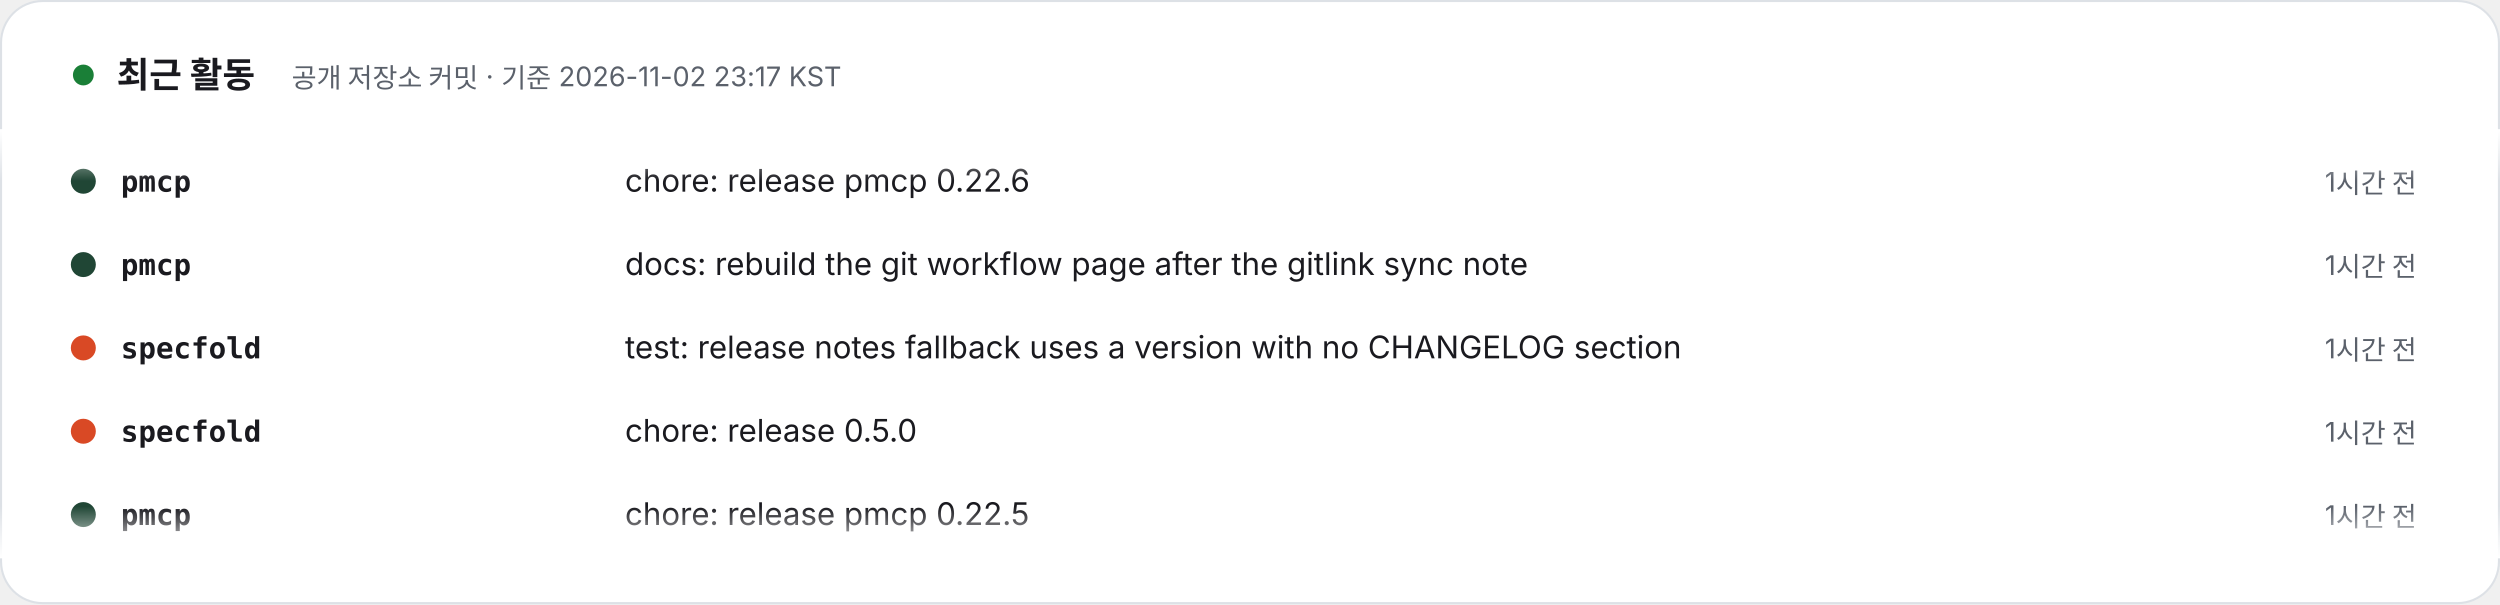
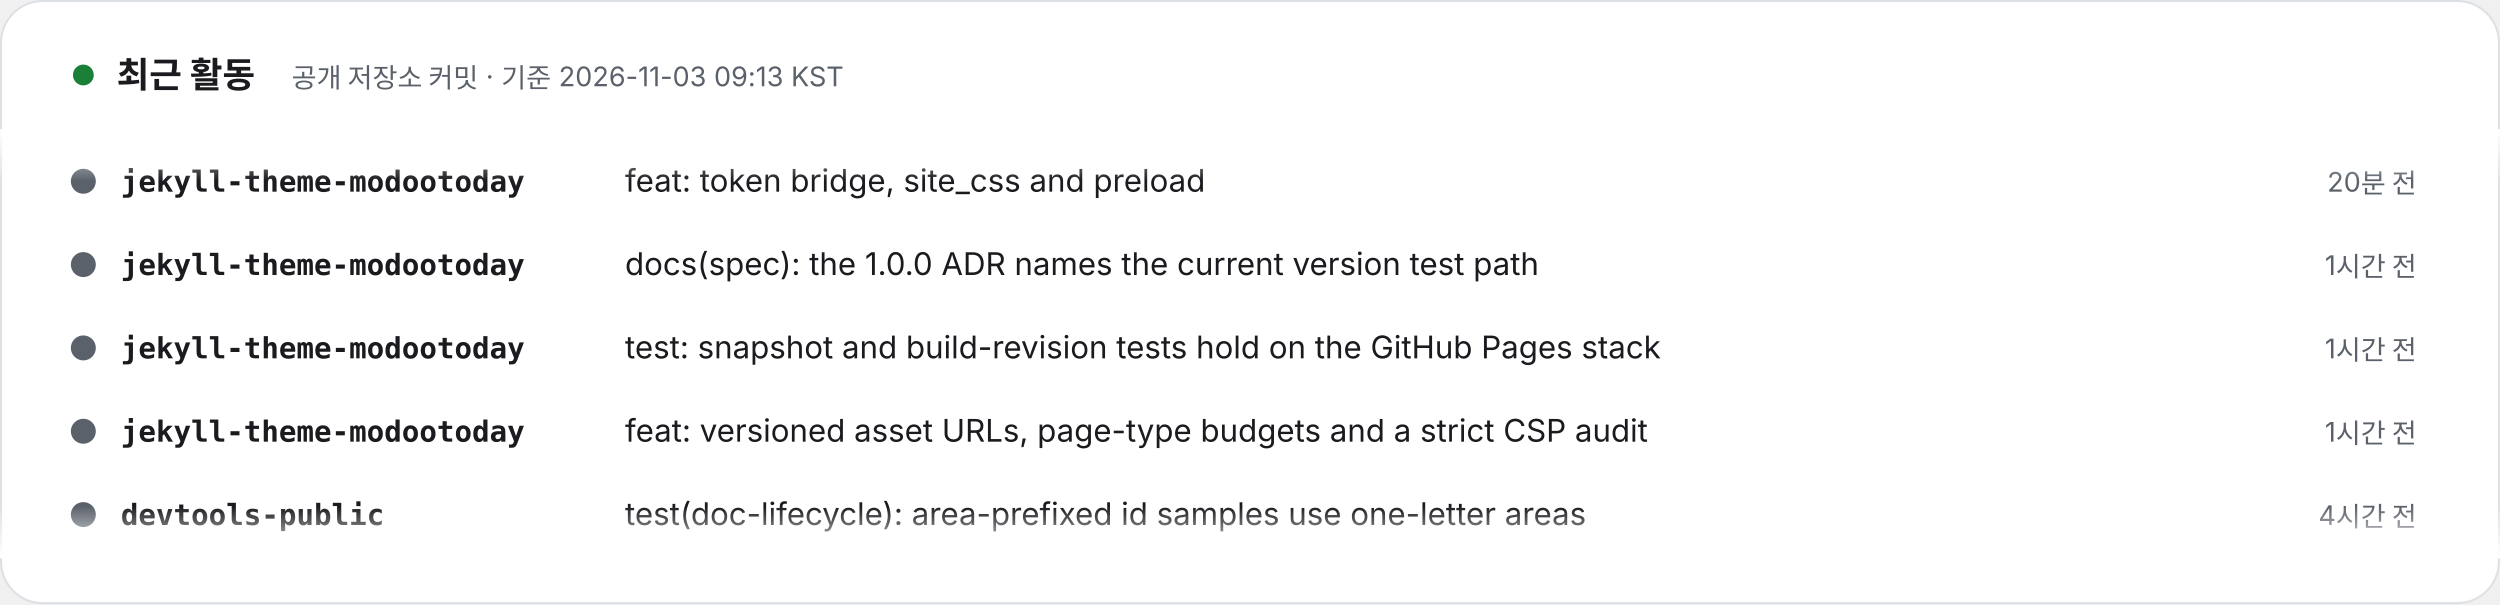
- <svg xmlns="http://www.w3.org/2000/svg" width="1200" height="290" viewBox="0 0 1200 290" role="img" aria-label="최근 활동 – 공개 저장소 커밋 · 기준 2026-11-02 23:17 KST. 1) pmcp: chore: release pmcp 0.22.6 (1시간 전). 2) pmcp: docs: rebuild the git workflow page after the gitlink sync note (1시간 전). 3) specfold: test: release notes fallback uses a version with no CHANGELOG section (1시간 전). 4) specfold: chore: release 0.5.0 (1시간 전). 5) pmcp: chore: release pmcp 0.22.5 (1시간 전). 6) pmcp: fix(git): sync moves across a directory that became a gitlink (5시간 전). 7) jekyll-theme-modootoday: Spec: link five orphan ADRs to the files they govern; archive the finished P1/P2 change doc (1일 전). 8) jekyll-theme-modootoday: Ruby: 3.3 is the oldest supported Ruby (3.2 is end-of-life); CI adds Ruby 4.0 as an allowed-failure Jekyll 4 entry (1일 전).">
+ <svg xmlns="http://www.w3.org/2000/svg" width="1200" height="290" viewBox="0 0 1200 290" role="img" aria-label="최근 활동 – 공개 저장소 커밋 · 기준 2026-11-03 09:13 KST. 1) jekyll-theme-modootoday: feat: token bridge, site_css and preload (20분 전). 2) jekyll-theme-modootoday: docs(spec): the 1.0.0 ADR names the current version test path (1시간 전). 3) jekyll-theme-modootoday: test: snapshot and build-revision tests hold on the GitHub Pages stack (1시간 전). 4) jekyll-theme-modootoday: feat: versioned asset URLs, page-type budgets and a strict CSP audit (1시간 전). 5) devtools-public: test(doc-lifecycle): area-prefixed id samples use one-letter areas (4시간 전). 6) pmcp: chore: release pmcp 0.22.8 (5시간 전). 7) pmcp: fix(git): a returning gitlink takes over the checkout its earlier self left (6시간 전). 8) pmcp: chore: release pmcp 0.22.7 (8시간 전).">
  <style>text{font-family:Pretendard,'Apple SD Gothic Neo','Noto Sans KR',-apple-system,'Segoe UI',sans-serif} .m{font-family:ui-monospace,SFMono-Regular,Menlo,Consolas,monospace} @media (prefers-reduced-motion: reduce){animateTransform{display:none}}</style>
  <defs>
    <clipPath id="v">
      <rect x="0" y="62" width="1200" height="206" />
    </clipPath>
    <linearGradient id="fd" x1="0" y1="0" x2="0" y2="1">
      <stop offset="0" stop-color="#FFFFFF" />
      <stop offset=".12" stop-color="#FFFFFF" stop-opacity="0" />
      <stop offset=".88" stop-color="#FFFFFF" stop-opacity="0" />
      <stop offset="1" stop-color="#FFFFFF" />
    </linearGradient>
  </defs>
  <rect x=".5" y=".5" width="1199" height="289" rx="20" fill="#FFFFFF" stroke="#DDE1E6" />
  <circle cx="40" cy="36" r="5" fill="#1a7f37">
    <animate attributeName="opacity" values="1;.3;1" dur="2s" repeatCount="indefinite" />
  </circle>
  <text x="56" y="42" font-size="17" font-weight="800" fill="#1A1A1F">최근 활동</text>
-   <text x="140" y="42" font-size="13" fill="#5B616B">공개 저장소 커밋 · 기준 2026-11-02 23:17 KST</text>
+   <text x="140" y="42" font-size="13" fill="#5B616B">공개 저장소 커밋 · 기준 2026-11-03 09:13 KST</text>
  <g clip-path="url(#v)">
    <g transform="translate(0 92)">
      <g>
        <animateTransform attributeName="transform" type="translate" from="0 0" to="0 -320" dur="24s" repeatCount="indefinite" />
        <g transform="translate(0 0)">
-           <circle cx="40" cy="-5" r="6" fill="#204635" />
-           <text x="58" y="0" class="m" font-size="14" fill="#1A1A1F" font-weight="700">pmcp</text>
-           <text x="300" y="0" font-size="15" fill="#1A1A1F">chore: release pmcp 0.22.6</text>
-           <text x="1160" y="0" text-anchor="end" font-size="13" fill="#5B616B">1시간 전</text>
+           <circle cx="40" cy="-5" r="6" fill="#5B616B" />
+           <text x="58" y="0" class="m" font-size="14" fill="#1A1A1F" font-weight="700">jekyll-theme-modootoday</text>
+           <text x="300" y="0" font-size="15" fill="#1A1A1F">feat: token bridge, site_css and preload</text>
+           <text x="1160" y="0" text-anchor="end" font-size="13" fill="#5B616B">20분 전</text>
        </g>
        <g transform="translate(0 40)">
-           <circle cx="40" cy="-5" r="6" fill="#204635" />
-           <text x="58" y="0" class="m" font-size="14" fill="#1A1A1F" font-weight="700">pmcp</text>
-           <text x="300" y="0" font-size="15" fill="#1A1A1F">docs: rebuild the git workflow page after the gitlink sync note</text>
+           <circle cx="40" cy="-5" r="6" fill="#5B616B" />
+           <text x="58" y="0" class="m" font-size="14" fill="#1A1A1F" font-weight="700">jekyll-theme-modootoday</text>
+           <text x="300" y="0" font-size="15" fill="#1A1A1F">docs(spec): the 1.0.0 ADR names the current version test path</text>
          <text x="1160" y="0" text-anchor="end" font-size="13" fill="#5B616B">1시간 전</text>
        </g>
        <g transform="translate(0 80)">
-           <circle cx="40" cy="-5" r="6" fill="#d94925" />
-           <text x="58" y="0" class="m" font-size="14" fill="#1A1A1F" font-weight="700">specfold</text>
-           <text x="300" y="0" font-size="15" fill="#1A1A1F">test: release notes fallback uses a version with no CHANGELOG section</text>
+           <circle cx="40" cy="-5" r="6" fill="#5B616B" />
+           <text x="58" y="0" class="m" font-size="14" fill="#1A1A1F" font-weight="700">jekyll-theme-modootoday</text>
+           <text x="300" y="0" font-size="15" fill="#1A1A1F">test: snapshot and build-revision tests hold on the GitHub Pages stack</text>
          <text x="1160" y="0" text-anchor="end" font-size="13" fill="#5B616B">1시간 전</text>
        </g>
        <g transform="translate(0 120)">
-           <circle cx="40" cy="-5" r="6" fill="#d94925" />
-           <text x="58" y="0" class="m" font-size="14" fill="#1A1A1F" font-weight="700">specfold</text>
-           <text x="300" y="0" font-size="15" fill="#1A1A1F">chore: release 0.5.0</text>
+           <circle cx="40" cy="-5" r="6" fill="#5B616B" />
+           <text x="58" y="0" class="m" font-size="14" fill="#1A1A1F" font-weight="700">jekyll-theme-modootoday</text>
+           <text x="300" y="0" font-size="15" fill="#1A1A1F">feat: versioned asset URLs, page-type budgets and a strict CSP audit</text>
          <text x="1160" y="0" text-anchor="end" font-size="13" fill="#5B616B">1시간 전</text>
        </g>
        <g transform="translate(0 160)">
-           <circle cx="40" cy="-5" r="6" fill="#204635" />
-           <text x="58" y="0" class="m" font-size="14" fill="#1A1A1F" font-weight="700">pmcp</text>
-           <text x="300" y="0" font-size="15" fill="#1A1A1F">chore: release pmcp 0.22.5</text>
-           <text x="1160" y="0" text-anchor="end" font-size="13" fill="#5B616B">1시간 전</text>
+           <circle cx="40" cy="-5" r="6" fill="#5B616B" />
+           <text x="58" y="0" class="m" font-size="14" fill="#1A1A1F" font-weight="700">devtools-public</text>
+           <text x="300" y="0" font-size="15" fill="#1A1A1F">test(doc-lifecycle): area-prefixed id samples use one-letter areas</text>
+           <text x="1160" y="0" text-anchor="end" font-size="13" fill="#5B616B">4시간 전</text>
        </g>
        <g transform="translate(0 200)">
          <circle cx="40" cy="-5" r="6" fill="#204635" />
          <text x="58" y="0" class="m" font-size="14" fill="#1A1A1F" font-weight="700">pmcp</text>
-           <text x="300" y="0" font-size="15" fill="#1A1A1F">fix(git): sync moves across a directory that became a gitlink</text>
+           <text x="300" y="0" font-size="15" fill="#1A1A1F">chore: release pmcp 0.22.8</text>
          <text x="1160" y="0" text-anchor="end" font-size="13" fill="#5B616B">5시간 전</text>
        </g>
        <g transform="translate(0 240)">
+           <circle cx="40" cy="-5" r="6" fill="#204635" />
+           <text x="58" y="0" class="m" font-size="14" fill="#1A1A1F" font-weight="700">pmcp</text>
+           <text x="300" y="0" font-size="15" fill="#1A1A1F">fix(git): a returning gitlink takes over the checkout its earlier se…</text>
+           <text x="1160" y="0" text-anchor="end" font-size="13" fill="#5B616B">6시간 전</text>
+         </g>
+         <g transform="translate(0 280)">
+           <circle cx="40" cy="-5" r="6" fill="#204635" />
+           <text x="58" y="0" class="m" font-size="14" fill="#1A1A1F" font-weight="700">pmcp</text>
+           <text x="300" y="0" font-size="15" fill="#1A1A1F">chore: release pmcp 0.22.7</text>
+           <text x="1160" y="0" text-anchor="end" font-size="13" fill="#5B616B">8시간 전</text>
+         </g>
+         <g transform="translate(0 320)">
          <circle cx="40" cy="-5" r="6" fill="#5B616B" />
          <text x="58" y="0" class="m" font-size="14" fill="#1A1A1F" font-weight="700">jekyll-theme-modootoday</text>
-           <text x="300" y="0" font-size="15" fill="#1A1A1F">Spec: link five orphan ADRs to the files they govern; archive the fi…</text>
-           <text x="1160" y="0" text-anchor="end" font-size="13" fill="#5B616B">1일 전</text>
+           <text x="300" y="0" font-size="15" fill="#1A1A1F">feat: token bridge, site_css and preload</text>
+           <text x="1160" y="0" text-anchor="end" font-size="13" fill="#5B616B">20분 전</text>
        </g>
-         <g transform="translate(0 280)">
+         <g transform="translate(0 360)">
          <circle cx="40" cy="-5" r="6" fill="#5B616B" />
          <text x="58" y="0" class="m" font-size="14" fill="#1A1A1F" font-weight="700">jekyll-theme-modootoday</text>
-           <text x="300" y="0" font-size="15" fill="#1A1A1F">Ruby: 3.3 is the oldest supported Ruby (3.2 is end-of-life); CI adds…</text>
-           <text x="1160" y="0" text-anchor="end" font-size="13" fill="#5B616B">1일 전</text>
-         </g>
-         <g transform="translate(0 320)">
-           <circle cx="40" cy="-5" r="6" fill="#204635" />
-           <text x="58" y="0" class="m" font-size="14" fill="#1A1A1F" font-weight="700">pmcp</text>
-           <text x="300" y="0" font-size="15" fill="#1A1A1F">chore: release pmcp 0.22.6</text>
-           <text x="1160" y="0" text-anchor="end" font-size="13" fill="#5B616B">1시간 전</text>
-         </g>
-         <g transform="translate(0 360)">
-           <circle cx="40" cy="-5" r="6" fill="#204635" />
-           <text x="58" y="0" class="m" font-size="14" fill="#1A1A1F" font-weight="700">pmcp</text>
-           <text x="300" y="0" font-size="15" fill="#1A1A1F">docs: rebuild the git workflow page after the gitlink sync note</text>
+           <text x="300" y="0" font-size="15" fill="#1A1A1F">docs(spec): the 1.0.0 ADR names the current version test path</text>
          <text x="1160" y="0" text-anchor="end" font-size="13" fill="#5B616B">1시간 전</text>
        </g>
        <g transform="translate(0 400)">
-           <circle cx="40" cy="-5" r="6" fill="#d94925" />
-           <text x="58" y="0" class="m" font-size="14" fill="#1A1A1F" font-weight="700">specfold</text>
-           <text x="300" y="0" font-size="15" fill="#1A1A1F">test: release notes fallback uses a version with no CHANGELOG section</text>
+           <circle cx="40" cy="-5" r="6" fill="#5B616B" />
+           <text x="58" y="0" class="m" font-size="14" fill="#1A1A1F" font-weight="700">jekyll-theme-modootoday</text>
+           <text x="300" y="0" font-size="15" fill="#1A1A1F">test: snapshot and build-revision tests hold on the GitHub Pages stack</text>
          <text x="1160" y="0" text-anchor="end" font-size="13" fill="#5B616B">1시간 전</text>
        </g>
        <g transform="translate(0 440)">
-           <circle cx="40" cy="-5" r="6" fill="#d94925" />
-           <text x="58" y="0" class="m" font-size="14" fill="#1A1A1F" font-weight="700">specfold</text>
-           <text x="300" y="0" font-size="15" fill="#1A1A1F">chore: release 0.5.0</text>
+           <circle cx="40" cy="-5" r="6" fill="#5B616B" />
+           <text x="58" y="0" class="m" font-size="14" fill="#1A1A1F" font-weight="700">jekyll-theme-modootoday</text>
+           <text x="300" y="0" font-size="15" fill="#1A1A1F">feat: versioned asset URLs, page-type budgets and a strict CSP audit</text>
          <text x="1160" y="0" text-anchor="end" font-size="13" fill="#5B616B">1시간 전</text>
        </g>
        <g transform="translate(0 480)">
-           <circle cx="40" cy="-5" r="6" fill="#204635" />
-           <text x="58" y="0" class="m" font-size="14" fill="#1A1A1F" font-weight="700">pmcp</text>
-           <text x="300" y="0" font-size="15" fill="#1A1A1F">chore: release pmcp 0.22.5</text>
-           <text x="1160" y="0" text-anchor="end" font-size="13" fill="#5B616B">1시간 전</text>
+           <circle cx="40" cy="-5" r="6" fill="#5B616B" />
+           <text x="58" y="0" class="m" font-size="14" fill="#1A1A1F" font-weight="700">devtools-public</text>
+           <text x="300" y="0" font-size="15" fill="#1A1A1F">test(doc-lifecycle): area-prefixed id samples use one-letter areas</text>
+           <text x="1160" y="0" text-anchor="end" font-size="13" fill="#5B616B">4시간 전</text>
        </g>
      </g>
    </g>
  </g>
  <rect x="0" y="62" width="1200" height="206" fill="url(#fd)" />
</svg>
